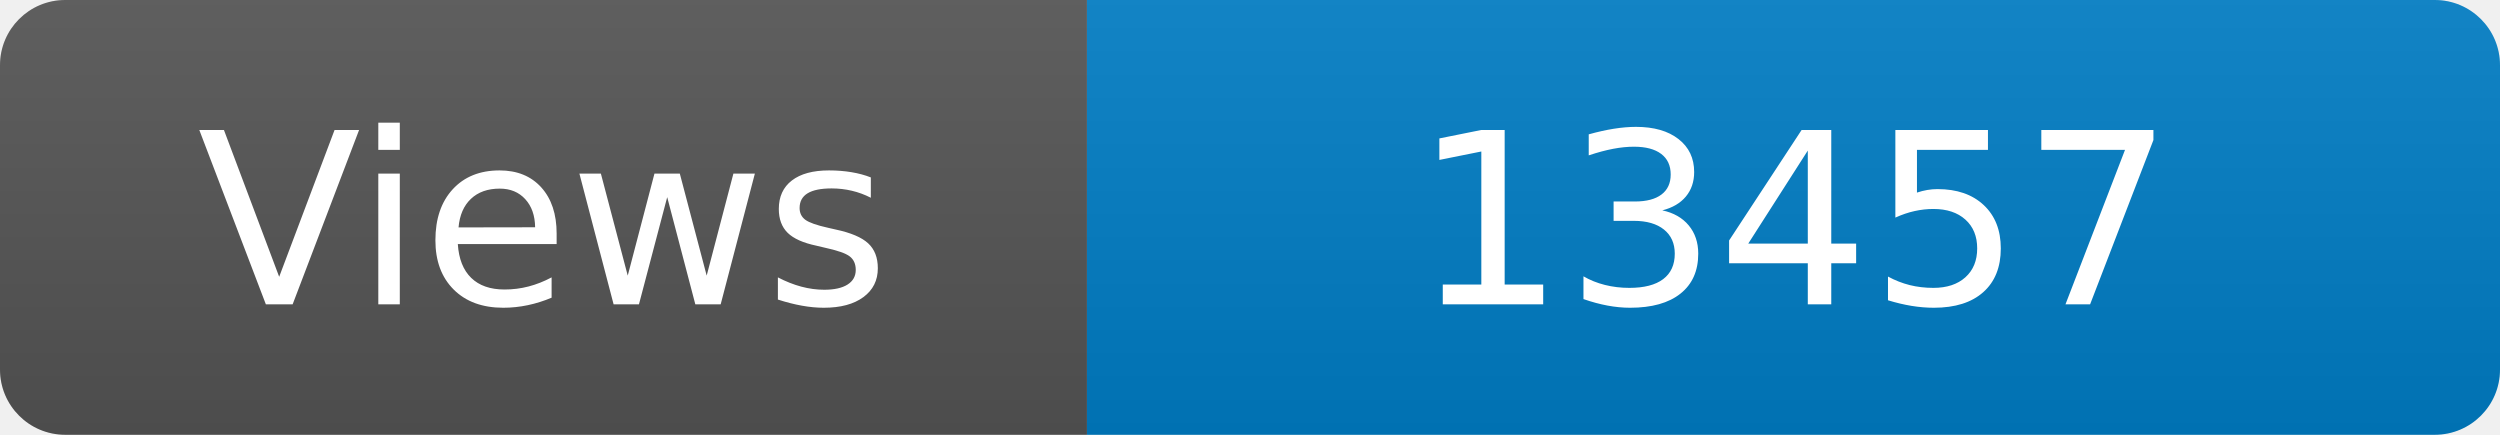
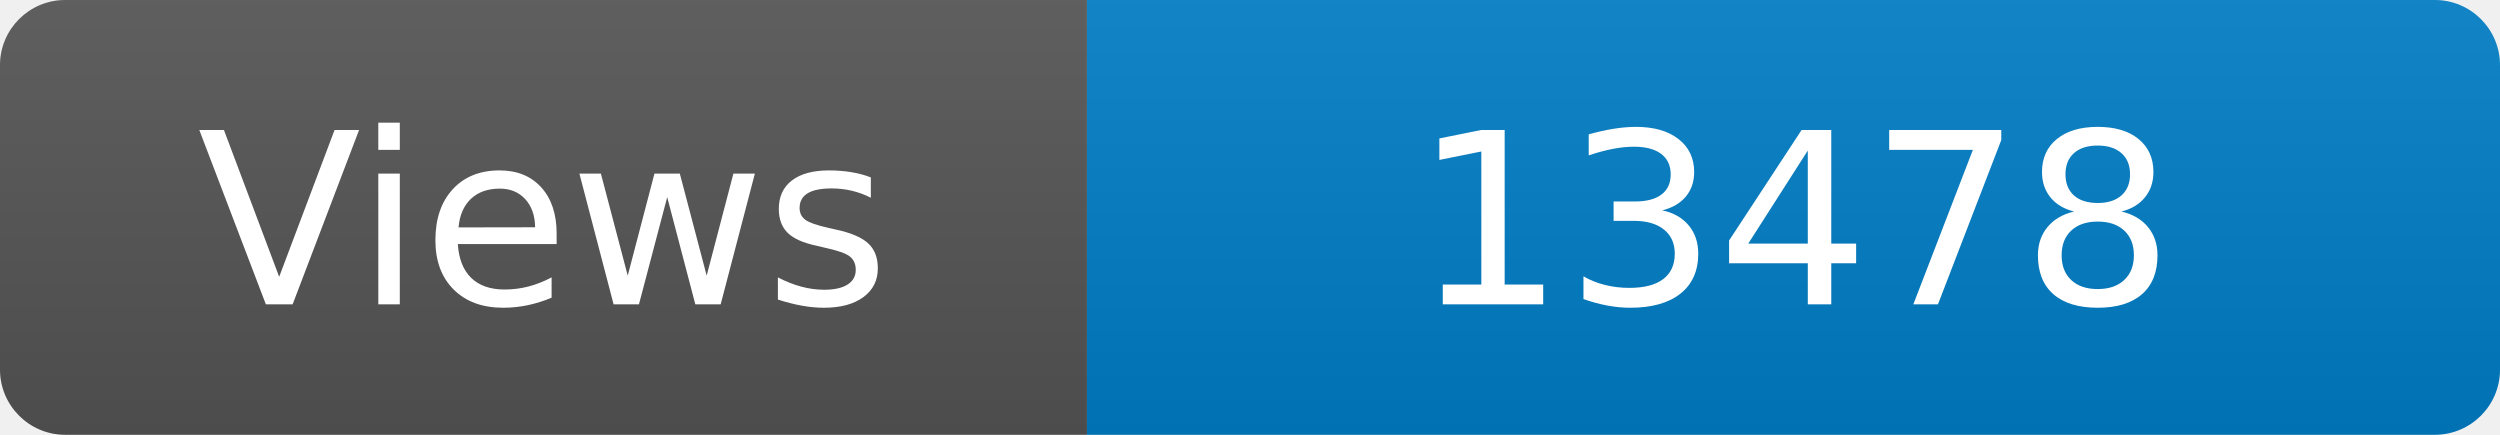
<svg xmlns="http://www.w3.org/2000/svg" width="115" height="20" role="img" aria-label="Maintained?: yes">
  <linearGradient id="s" x2="0" y2="100%">
    <stop offset="0" stop-color="#bbb" stop-opacity=".1" />
    <stop offset="1" stop-opacity=".1" />
  </linearGradient>
  <clipPath id="r">
    <rect width="115" height="20" rx="3" fill="#fff" />
  </clipPath>
  <g clip-path="url(#r)">
    <rect width="50" height="20" fill="#555" />
    <rect x="50" width="160" height="20" fill="#007ec6" />
    <rect width="115" height="20" fill="url(#s)" />
  </g>
  <g fill="#fff" text-anchor="middle" font-family="Verdana,Geneva,DejaVu Sans,sans-serif" font-size="110">
    <text x="250" y="140" transform="scale(.1)" fill="#fff">Views</text>
-     <text x="825" y="140" transform="scale(.1)" fill="#fff">13457</text>
+     <text x="825" y="140" transform="scale(.1)" fill="#fff">13478</text>
  </g>
</svg>
